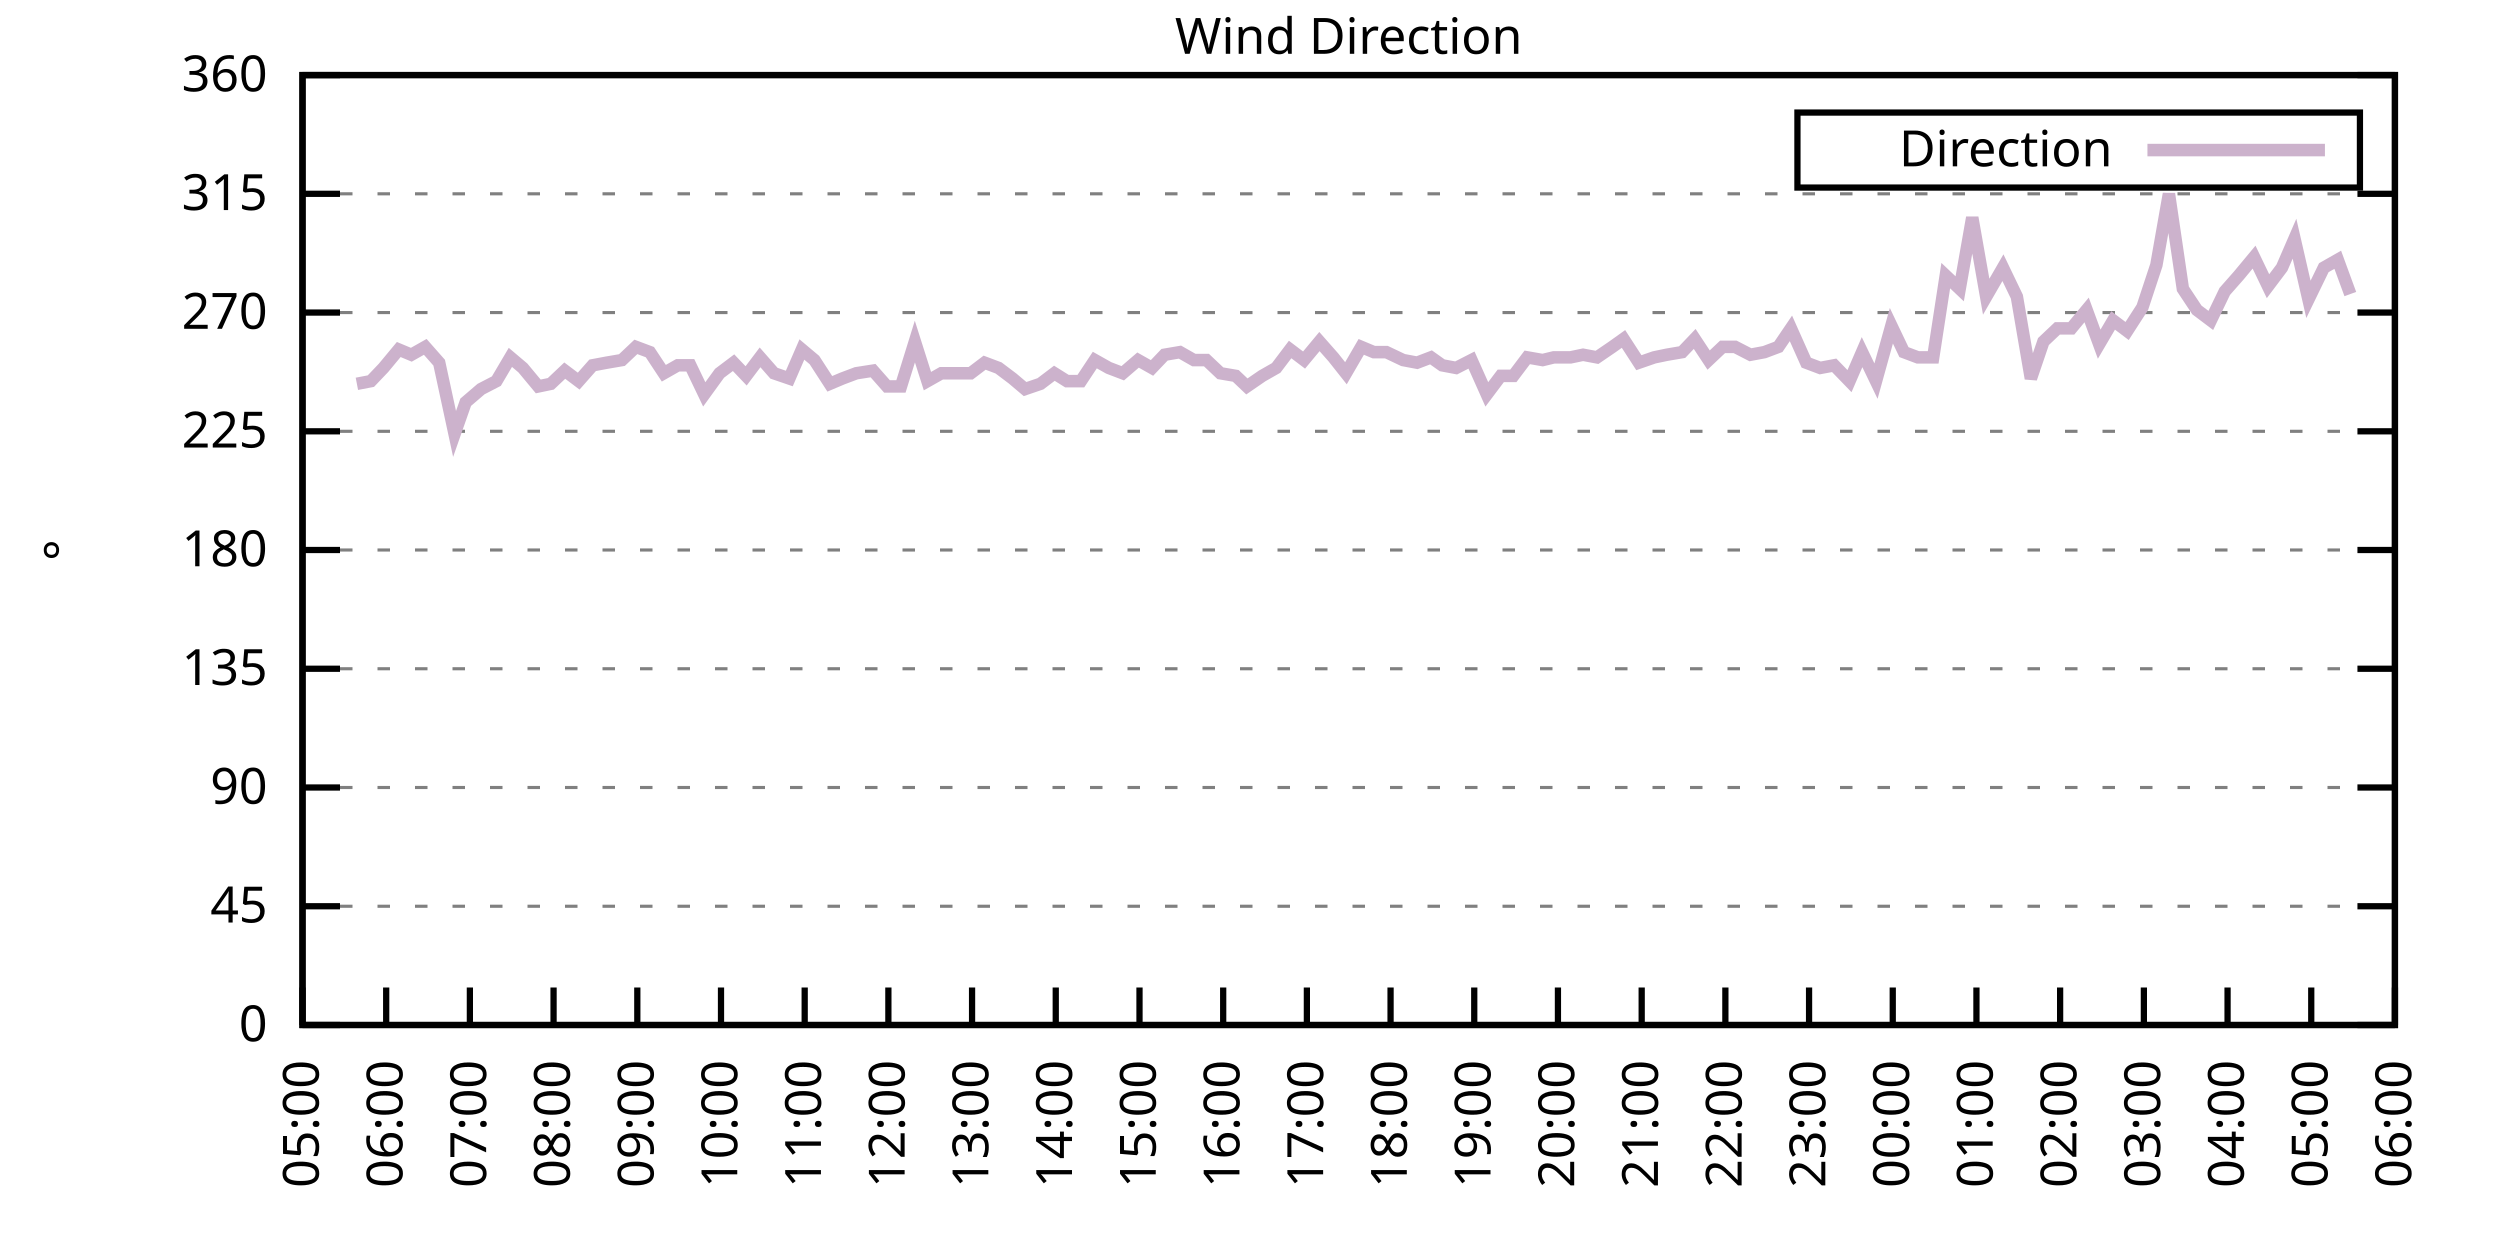
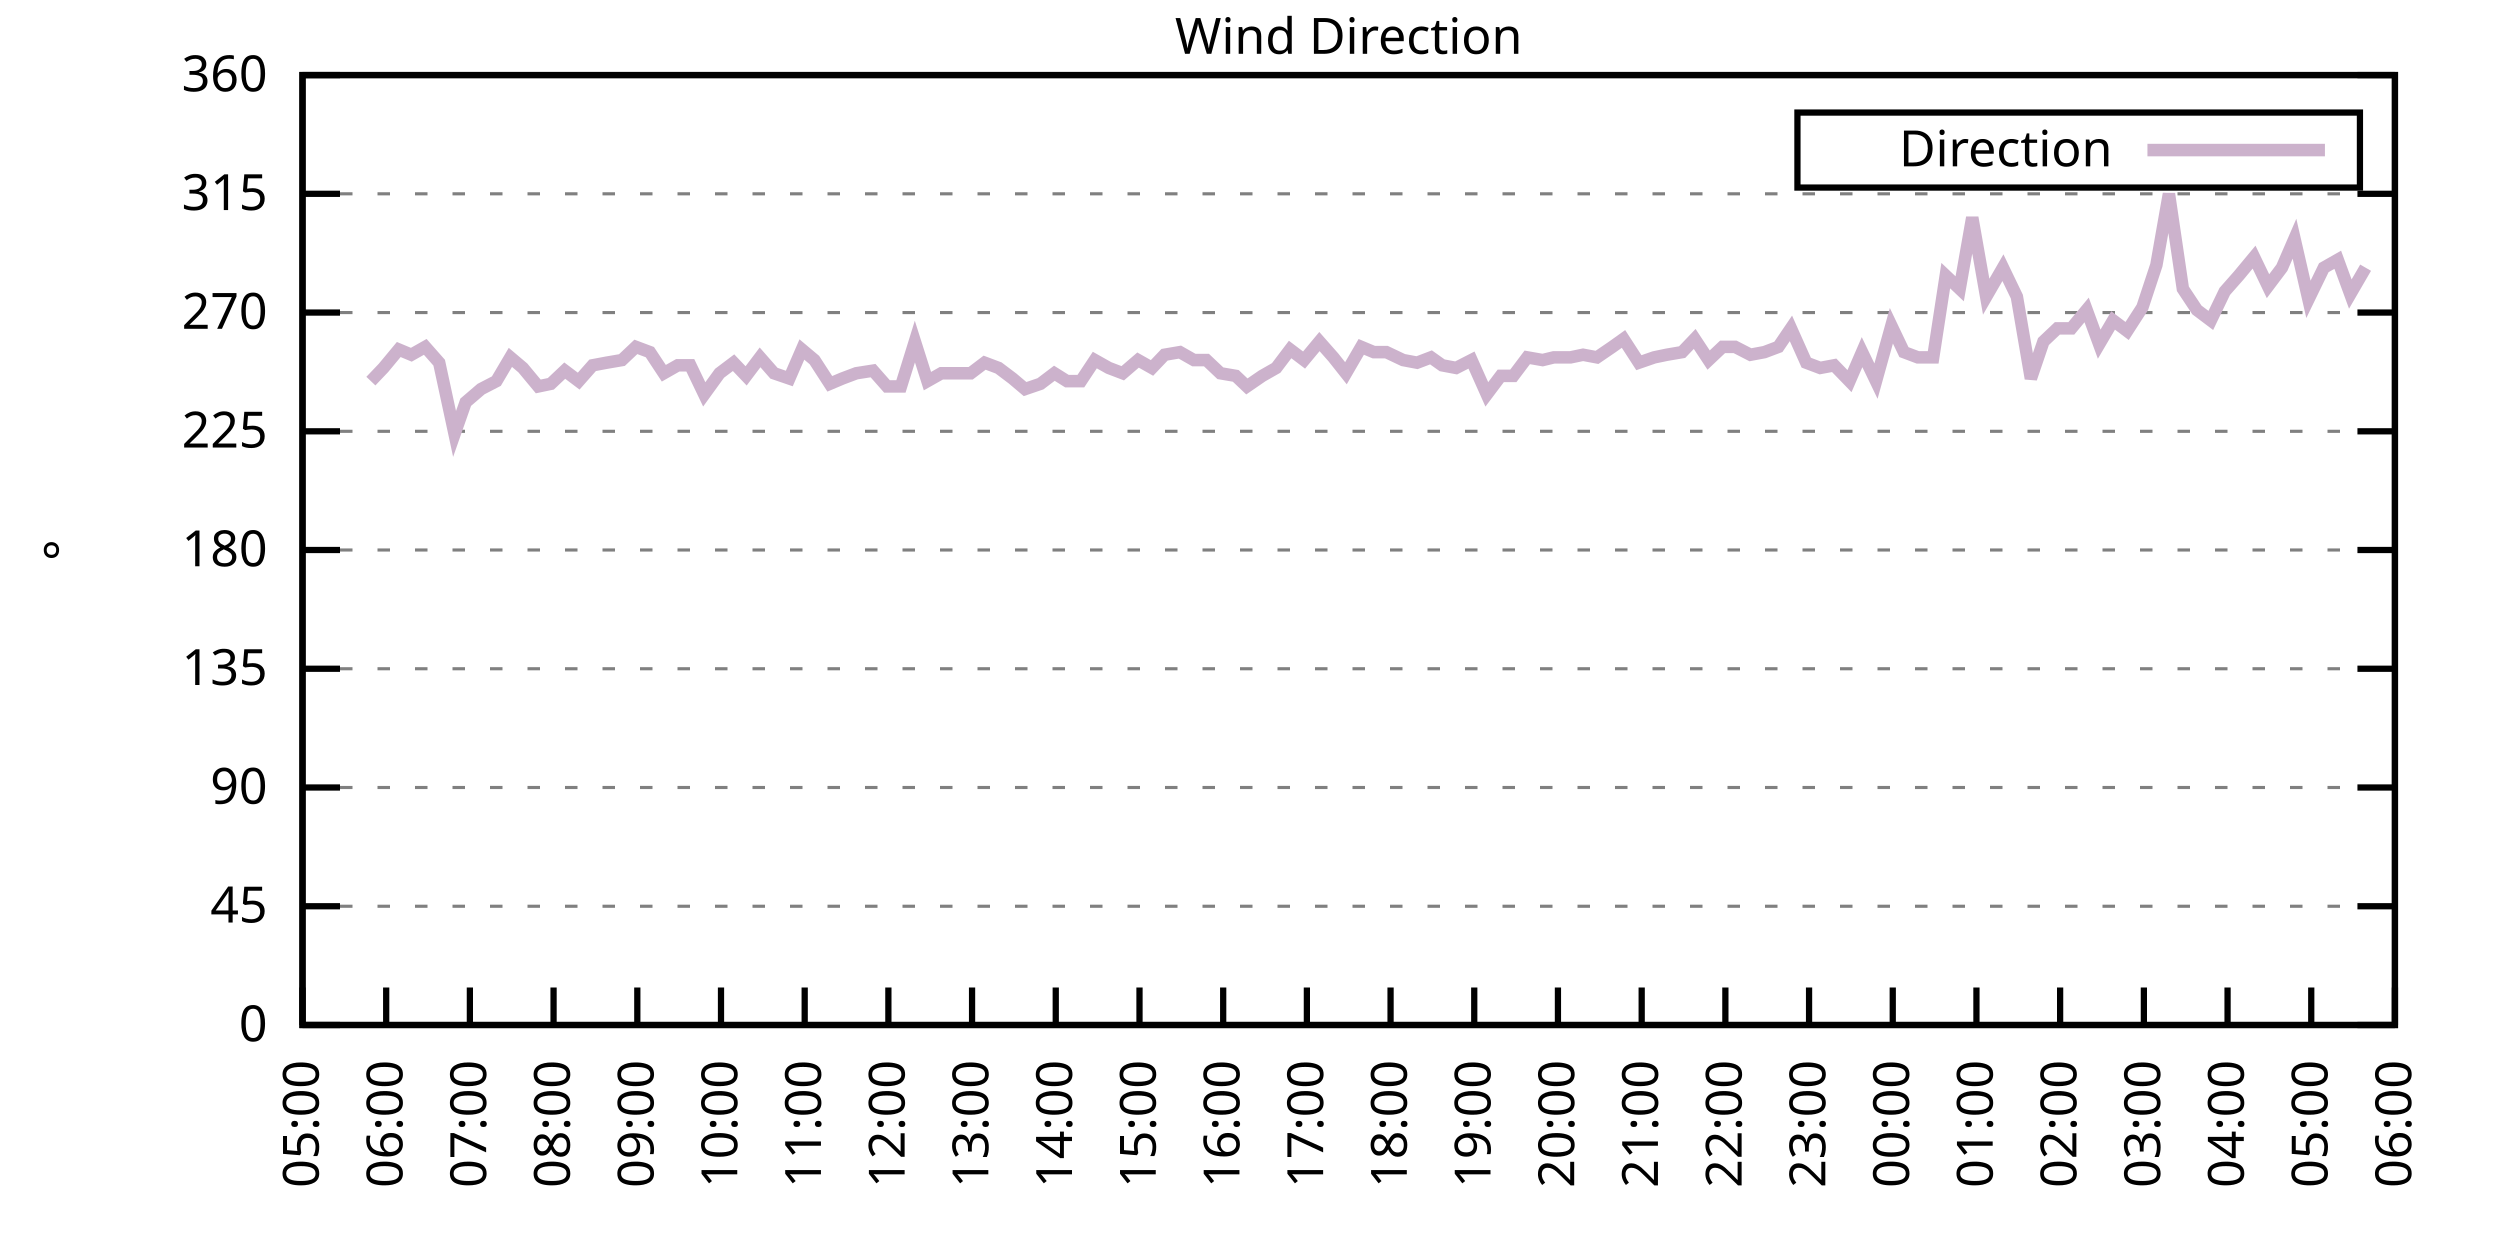
<svg xmlns="http://www.w3.org/2000/svg" xmlns:xlink="http://www.w3.org/1999/xlink" width="400" height="200" viewBox="0 0 400 200">
  <g id="gnuplot_canvas">
    <rect x="0" y="0" width="400" height="200" fill="none" />
    <defs>
      <circle id="gpDot" r="0.5" stroke-width="0.5" stroke="currentColor" />
      <path id="gpPt0" stroke-width="0.333" stroke="currentColor" d="M-1,0 h2 M0,-1 v2" />
      <path id="gpPt1" stroke-width="0.333" stroke="currentColor" d="M-1,-1 L1,1 M1,-1 L-1,1" />
      <path id="gpPt2" stroke-width="0.333" stroke="currentColor" d="M-1,0 L1,0 M0,-1 L0,1 M-1,-1 L1,1 M-1,1 L1,-1" />
      <rect id="gpPt3" stroke-width="0.333" stroke="currentColor" x="-1" y="-1" width="2" height="2" />
      <rect id="gpPt4" stroke-width="0.333" stroke="currentColor" fill="currentColor" x="-1" y="-1" width="2" height="2" />
      <circle id="gpPt5" stroke-width="0.333" stroke="currentColor" cx="0" cy="0" r="1" />
      <use xlink:href="#gpPt5" id="gpPt6" fill="currentColor" stroke="none" />
      <path id="gpPt7" stroke-width="0.333" stroke="currentColor" d="M0,-1.33 L-1.33,0.67 L1.33,0.67 z" />
      <use xlink:href="#gpPt7" id="gpPt8" fill="currentColor" stroke="none" />
      <use xlink:href="#gpPt7" id="gpPt9" stroke="currentColor" transform="rotate(180)" />
      <use xlink:href="#gpPt9" id="gpPt10" fill="currentColor" stroke="none" />
      <use xlink:href="#gpPt3" id="gpPt11" stroke="currentColor" transform="rotate(45)" />
      <use xlink:href="#gpPt11" id="gpPt12" fill="currentColor" stroke="none" />
      <path id="gpPt13" stroke-width="0.333" stroke="currentColor" d="M0,1.330 L1.265,0.411 L0.782,-1.067 L-0.782,-1.076 L-1.265,0.411 z" />
      <use xlink:href="#gpPt13" id="gpPt14" fill="currentColor" stroke="none" />
      <filter id="textbox" filterUnits="objectBoundingBox" x="0" y="0" height="1" width="1">
        <feFlood flood-color="white" flood-opacity="1" result="bgnd" />
        <feComposite in="SourceGraphic" in2="bgnd" operator="atop" />
      </filter>
      <filter id="greybox" filterUnits="objectBoundingBox" x="0" y="0" height="1" width="1">
        <feFlood flood-color="lightgrey" flood-opacity="1" result="grey" />
        <feComposite in="SourceGraphic" in2="grey" operator="atop" />
      </filter>
    </defs>
    <g fill="none" color="white" stroke="currentColor" stroke-width="1.00" stroke-linecap="butt" stroke-linejoin="miter">
</g>
    <g fill="none" color="black" stroke="currentColor" stroke-width="1.00" stroke-linecap="butt" stroke-linejoin="miter">
      <g stroke="none" shape-rendering="crispEdges">
        <polygon fill="rgb(255, 255, 255)" points="48.40,164.00 383.18,164.00 383.18,12.02 48.40,12.02 " />
      </g>
    </g>
    <g fill="none" color="black" stroke="currentColor" stroke-width="1.00" stroke-linecap="butt" stroke-linejoin="miter">
</g>
    <g fill="none" color="black" stroke="black" stroke-width="0.50" stroke-linecap="butt" stroke-linejoin="miter">
</g>
    <g fill="none" color="gray" stroke="currentColor" stroke-width="0.50" stroke-linecap="butt" stroke-linejoin="miter">
      <path stroke="gray" stroke-dasharray="2,4" class="gridline" d="M48.40,164.00 L383.19,164.00  " />
    </g>
    <g fill="none" color="gray" stroke="gray" stroke-width="1.00" stroke-linecap="butt" stroke-linejoin="miter">
</g>
    <g fill="none" color="black" stroke="currentColor" stroke-width="1.00" stroke-linecap="butt" stroke-linejoin="miter">
      <path stroke="black" d="M48.40,164.00 L54.40,164.00 M383.19,164.00 L377.19,164.00  " />
      <g transform="translate(42.80,166.60)" stroke="none" fill="black" font-family="Sans" font-size="8.00" text-anchor="end">
        <text>
          <tspan font-family="Sans"> 0</tspan>
        </text>
      </g>
    </g>
    <g fill="none" color="black" stroke="currentColor" stroke-width="1.00" stroke-linecap="butt" stroke-linejoin="miter">
</g>
    <g fill="none" color="black" stroke="black" stroke-width="0.50" stroke-linecap="butt" stroke-linejoin="miter">
</g>
    <g fill="none" color="gray" stroke="currentColor" stroke-width="0.50" stroke-linecap="butt" stroke-linejoin="miter">
      <path stroke="gray" stroke-dasharray="2,4" class="gridline" d="M48.40,145.00 L383.19,145.00  " />
    </g>
    <g fill="none" color="gray" stroke="gray" stroke-width="1.00" stroke-linecap="butt" stroke-linejoin="miter">
</g>
    <g fill="none" color="black" stroke="currentColor" stroke-width="1.00" stroke-linecap="butt" stroke-linejoin="miter">
      <path stroke="black" d="M48.40,145.00 L54.40,145.00 M383.19,145.00 L377.19,145.00  " />
      <g transform="translate(42.80,147.60)" stroke="none" fill="black" font-family="Sans" font-size="8.00" text-anchor="end">
        <text>
          <tspan font-family="Sans"> 45</tspan>
        </text>
      </g>
    </g>
    <g fill="none" color="black" stroke="currentColor" stroke-width="1.00" stroke-linecap="butt" stroke-linejoin="miter">
</g>
    <g fill="none" color="black" stroke="black" stroke-width="0.50" stroke-linecap="butt" stroke-linejoin="miter">
</g>
    <g fill="none" color="gray" stroke="currentColor" stroke-width="0.50" stroke-linecap="butt" stroke-linejoin="miter">
      <path stroke="gray" stroke-dasharray="2,4" class="gridline" d="M48.40,126.00 L383.19,126.00  " />
    </g>
    <g fill="none" color="gray" stroke="gray" stroke-width="1.00" stroke-linecap="butt" stroke-linejoin="miter">
</g>
    <g fill="none" color="black" stroke="currentColor" stroke-width="1.00" stroke-linecap="butt" stroke-linejoin="miter">
      <path stroke="black" d="M48.40,126.00 L54.40,126.00 M383.19,126.00 L377.19,126.00  " />
      <g transform="translate(42.80,128.60)" stroke="none" fill="black" font-family="Sans" font-size="8.00" text-anchor="end">
        <text>
          <tspan font-family="Sans"> 90</tspan>
        </text>
      </g>
    </g>
    <g fill="none" color="black" stroke="currentColor" stroke-width="1.00" stroke-linecap="butt" stroke-linejoin="miter">
</g>
    <g fill="none" color="black" stroke="black" stroke-width="0.50" stroke-linecap="butt" stroke-linejoin="miter">
</g>
    <g fill="none" color="gray" stroke="currentColor" stroke-width="0.50" stroke-linecap="butt" stroke-linejoin="miter">
      <path stroke="gray" stroke-dasharray="2,4" class="gridline" d="M48.40,107.00 L383.19,107.00  " />
    </g>
    <g fill="none" color="gray" stroke="gray" stroke-width="1.00" stroke-linecap="butt" stroke-linejoin="miter">
</g>
    <g fill="none" color="black" stroke="currentColor" stroke-width="1.00" stroke-linecap="butt" stroke-linejoin="miter">
      <path stroke="black" d="M48.40,107.00 L54.40,107.00 M383.19,107.00 L377.19,107.00  " />
      <g transform="translate(42.80,109.60)" stroke="none" fill="black" font-family="Sans" font-size="8.00" text-anchor="end">
        <text>
          <tspan font-family="Sans"> 135</tspan>
        </text>
      </g>
    </g>
    <g fill="none" color="black" stroke="currentColor" stroke-width="1.00" stroke-linecap="butt" stroke-linejoin="miter">
</g>
    <g fill="none" color="black" stroke="black" stroke-width="0.50" stroke-linecap="butt" stroke-linejoin="miter">
</g>
    <g fill="none" color="gray" stroke="currentColor" stroke-width="0.50" stroke-linecap="butt" stroke-linejoin="miter">
      <path stroke="gray" stroke-dasharray="2,4" class="gridline" d="M48.40,88.00 L383.19,88.00  " />
    </g>
    <g fill="none" color="gray" stroke="gray" stroke-width="1.00" stroke-linecap="butt" stroke-linejoin="miter">
</g>
    <g fill="none" color="black" stroke="currentColor" stroke-width="1.00" stroke-linecap="butt" stroke-linejoin="miter">
      <path stroke="black" d="M48.40,88.00 L54.40,88.00 M383.19,88.00 L377.19,88.00  " />
      <g transform="translate(42.80,90.60)" stroke="none" fill="black" font-family="Sans" font-size="8.00" text-anchor="end">
        <text>
          <tspan font-family="Sans"> 180</tspan>
        </text>
      </g>
    </g>
    <g fill="none" color="black" stroke="currentColor" stroke-width="1.00" stroke-linecap="butt" stroke-linejoin="miter">
</g>
    <g fill="none" color="black" stroke="black" stroke-width="0.50" stroke-linecap="butt" stroke-linejoin="miter">
</g>
    <g fill="none" color="gray" stroke="currentColor" stroke-width="0.50" stroke-linecap="butt" stroke-linejoin="miter">
      <path stroke="gray" stroke-dasharray="2,4" class="gridline" d="M48.40,69.01 L383.19,69.01  " />
    </g>
    <g fill="none" color="gray" stroke="gray" stroke-width="1.00" stroke-linecap="butt" stroke-linejoin="miter">
</g>
    <g fill="none" color="black" stroke="currentColor" stroke-width="1.00" stroke-linecap="butt" stroke-linejoin="miter">
      <path stroke="black" d="M48.40,69.01 L54.40,69.01 M383.19,69.01 L377.19,69.01  " />
      <g transform="translate(42.80,71.61)" stroke="none" fill="black" font-family="Sans" font-size="8.00" text-anchor="end">
        <text>
          <tspan font-family="Sans"> 225</tspan>
        </text>
      </g>
    </g>
    <g fill="none" color="black" stroke="currentColor" stroke-width="1.00" stroke-linecap="butt" stroke-linejoin="miter">
</g>
    <g fill="none" color="black" stroke="black" stroke-width="0.50" stroke-linecap="butt" stroke-linejoin="miter">
</g>
    <g fill="none" color="gray" stroke="currentColor" stroke-width="0.50" stroke-linecap="butt" stroke-linejoin="miter">
      <path stroke="gray" stroke-dasharray="2,4" class="gridline" d="M48.40,50.01 L383.19,50.01  " />
    </g>
    <g fill="none" color="gray" stroke="gray" stroke-width="1.00" stroke-linecap="butt" stroke-linejoin="miter">
</g>
    <g fill="none" color="black" stroke="currentColor" stroke-width="1.00" stroke-linecap="butt" stroke-linejoin="miter">
      <path stroke="black" d="M48.40,50.01 L54.40,50.01 M383.19,50.01 L377.19,50.01  " />
      <g transform="translate(42.80,52.61)" stroke="none" fill="black" font-family="Sans" font-size="8.00" text-anchor="end">
        <text>
          <tspan font-family="Sans"> 270</tspan>
        </text>
      </g>
    </g>
    <g fill="none" color="black" stroke="currentColor" stroke-width="1.00" stroke-linecap="butt" stroke-linejoin="miter">
</g>
    <g fill="none" color="black" stroke="black" stroke-width="0.50" stroke-linecap="butt" stroke-linejoin="miter">
</g>
    <g fill="none" color="gray" stroke="currentColor" stroke-width="0.50" stroke-linecap="butt" stroke-linejoin="miter">
      <path stroke="gray" stroke-dasharray="2,4" class="gridline" d="M48.40,31.01 L383.19,31.01  " />
    </g>
    <g fill="none" color="gray" stroke="gray" stroke-width="1.00" stroke-linecap="butt" stroke-linejoin="miter">
</g>
    <g fill="none" color="black" stroke="currentColor" stroke-width="1.00" stroke-linecap="butt" stroke-linejoin="miter">
      <path stroke="black" d="M48.40,31.01 L54.40,31.01 M383.19,31.01 L377.19,31.01  " />
      <g transform="translate(42.80,33.61)" stroke="none" fill="black" font-family="Sans" font-size="8.00" text-anchor="end">
        <text>
          <tspan font-family="Sans"> 315</tspan>
        </text>
      </g>
    </g>
    <g fill="none" color="black" stroke="currentColor" stroke-width="1.00" stroke-linecap="butt" stroke-linejoin="miter">
</g>
    <g fill="none" color="black" stroke="black" stroke-width="0.50" stroke-linecap="butt" stroke-linejoin="miter">
</g>
    <g fill="none" color="gray" stroke="currentColor" stroke-width="0.50" stroke-linecap="butt" stroke-linejoin="miter">
      <path stroke="gray" stroke-dasharray="2,4" class="gridline" d="M48.40,12.01 L383.19,12.01  " />
    </g>
    <g fill="none" color="gray" stroke="gray" stroke-width="1.00" stroke-linecap="butt" stroke-linejoin="miter">
</g>
    <g fill="none" color="black" stroke="currentColor" stroke-width="1.00" stroke-linecap="butt" stroke-linejoin="miter">
      <path stroke="black" d="M48.40,12.01 L54.40,12.01 M383.19,12.01 L377.19,12.01  " />
      <g transform="translate(42.80,14.61)" stroke="none" fill="black" font-family="Sans" font-size="8.00" text-anchor="end">
        <text>
          <tspan font-family="Sans"> 360</tspan>
        </text>
      </g>
    </g>
    <g fill="none" color="black" stroke="currentColor" stroke-width="1.00" stroke-linecap="butt" stroke-linejoin="miter">
      <path stroke="black" d="M48.40,164.00 L48.40,158.00  " />
      <g transform="translate(51.00,169.60) rotate(270.00)" stroke="none" fill="black" font-family="Sans" font-size="8.00" text-anchor="end">
        <text>
          <tspan font-family="Sans">05:00</tspan>
        </text>
      </g>
    </g>
    <g fill="none" color="black" stroke="currentColor" stroke-width="1.00" stroke-linecap="butt" stroke-linejoin="miter">
      <path stroke="black" d="M61.79,164.00 L61.79,158.00  " />
      <g transform="translate(64.39,169.60) rotate(270.00)" stroke="none" fill="black" font-family="Sans" font-size="8.00" text-anchor="end">
        <text>
          <tspan font-family="Sans">06:00</tspan>
        </text>
      </g>
    </g>
    <g fill="none" color="black" stroke="currentColor" stroke-width="1.00" stroke-linecap="butt" stroke-linejoin="miter">
      <path stroke="black" d="M75.18,164.00 L75.18,158.00  " />
      <g transform="translate(77.78,169.60) rotate(270.00)" stroke="none" fill="black" font-family="Sans" font-size="8.00" text-anchor="end">
        <text>
          <tspan font-family="Sans">07:00</tspan>
        </text>
      </g>
    </g>
    <g fill="none" color="black" stroke="currentColor" stroke-width="1.00" stroke-linecap="butt" stroke-linejoin="miter">
      <path stroke="black" d="M88.57,164.00 L88.57,158.00  " />
      <g transform="translate(91.17,169.60) rotate(270.00)" stroke="none" fill="black" font-family="Sans" font-size="8.00" text-anchor="end">
        <text>
          <tspan font-family="Sans">08:00</tspan>
        </text>
      </g>
    </g>
    <g fill="none" color="black" stroke="currentColor" stroke-width="1.00" stroke-linecap="butt" stroke-linejoin="miter">
      <path stroke="black" d="M101.97,164.00 L101.97,158.00  " />
      <g transform="translate(104.57,169.60) rotate(270.00)" stroke="none" fill="black" font-family="Sans" font-size="8.00" text-anchor="end">
        <text>
          <tspan font-family="Sans">09:00</tspan>
        </text>
      </g>
    </g>
    <g fill="none" color="black" stroke="currentColor" stroke-width="1.00" stroke-linecap="butt" stroke-linejoin="miter">
      <path stroke="black" d="M115.36,164.00 L115.36,158.00  " />
      <g transform="translate(117.96,169.60) rotate(270.00)" stroke="none" fill="black" font-family="Sans" font-size="8.00" text-anchor="end">
        <text>
          <tspan font-family="Sans">10:00</tspan>
        </text>
      </g>
    </g>
    <g fill="none" color="black" stroke="currentColor" stroke-width="1.00" stroke-linecap="butt" stroke-linejoin="miter">
      <path stroke="black" d="M128.75,164.00 L128.75,158.00  " />
      <g transform="translate(131.35,169.60) rotate(270.00)" stroke="none" fill="black" font-family="Sans" font-size="8.00" text-anchor="end">
        <text>
          <tspan font-family="Sans">11:00</tspan>
        </text>
      </g>
    </g>
    <g fill="none" color="black" stroke="currentColor" stroke-width="1.00" stroke-linecap="butt" stroke-linejoin="miter">
      <path stroke="black" d="M142.14,164.00 L142.14,158.00  " />
      <g transform="translate(144.74,169.60) rotate(270.00)" stroke="none" fill="black" font-family="Sans" font-size="8.00" text-anchor="end">
        <text>
          <tspan font-family="Sans">12:00</tspan>
        </text>
      </g>
    </g>
    <g fill="none" color="black" stroke="currentColor" stroke-width="1.00" stroke-linecap="butt" stroke-linejoin="miter">
      <path stroke="black" d="M155.53,164.00 L155.53,158.00  " />
      <g transform="translate(158.13,169.60) rotate(270.00)" stroke="none" fill="black" font-family="Sans" font-size="8.00" text-anchor="end">
        <text>
          <tspan font-family="Sans">13:00</tspan>
        </text>
      </g>
    </g>
    <g fill="none" color="black" stroke="currentColor" stroke-width="1.00" stroke-linecap="butt" stroke-linejoin="miter">
      <path stroke="black" d="M168.92,164.00 L168.92,158.00  " />
      <g transform="translate(171.52,169.60) rotate(270.00)" stroke="none" fill="black" font-family="Sans" font-size="8.00" text-anchor="end">
        <text>
          <tspan font-family="Sans">14:00</tspan>
        </text>
      </g>
    </g>
    <g fill="none" color="black" stroke="currentColor" stroke-width="1.00" stroke-linecap="butt" stroke-linejoin="miter">
      <path stroke="black" d="M182.32,164.00 L182.32,158.00  " />
      <g transform="translate(184.92,169.60) rotate(270.00)" stroke="none" fill="black" font-family="Sans" font-size="8.00" text-anchor="end">
        <text>
          <tspan font-family="Sans">15:00</tspan>
        </text>
      </g>
    </g>
    <g fill="none" color="black" stroke="currentColor" stroke-width="1.00" stroke-linecap="butt" stroke-linejoin="miter">
      <path stroke="black" d="M195.71,164.00 L195.71,158.00  " />
      <g transform="translate(198.31,169.60) rotate(270.00)" stroke="none" fill="black" font-family="Sans" font-size="8.00" text-anchor="end">
        <text>
          <tspan font-family="Sans">16:00</tspan>
        </text>
      </g>
    </g>
    <g fill="none" color="black" stroke="currentColor" stroke-width="1.00" stroke-linecap="butt" stroke-linejoin="miter">
      <path stroke="black" d="M209.10,164.00 L209.10,158.00  " />
      <g transform="translate(211.70,169.60) rotate(270.00)" stroke="none" fill="black" font-family="Sans" font-size="8.00" text-anchor="end">
        <text>
          <tspan font-family="Sans">17:00</tspan>
        </text>
      </g>
    </g>
    <g fill="none" color="black" stroke="currentColor" stroke-width="1.00" stroke-linecap="butt" stroke-linejoin="miter">
      <path stroke="black" d="M222.49,164.00 L222.49,158.00  " />
      <g transform="translate(225.09,169.60) rotate(270.00)" stroke="none" fill="black" font-family="Sans" font-size="8.00" text-anchor="end">
        <text>
          <tspan font-family="Sans">18:00</tspan>
        </text>
      </g>
    </g>
    <g fill="none" color="black" stroke="currentColor" stroke-width="1.00" stroke-linecap="butt" stroke-linejoin="miter">
      <path stroke="black" d="M235.88,164.00 L235.88,158.00  " />
      <g transform="translate(238.48,169.60) rotate(270.00)" stroke="none" fill="black" font-family="Sans" font-size="8.00" text-anchor="end">
        <text>
          <tspan font-family="Sans">19:00</tspan>
        </text>
      </g>
    </g>
    <g fill="none" color="black" stroke="currentColor" stroke-width="1.00" stroke-linecap="butt" stroke-linejoin="miter">
      <path stroke="black" d="M249.27,164.00 L249.27,158.00  " />
      <g transform="translate(251.87,169.60) rotate(270.00)" stroke="none" fill="black" font-family="Sans" font-size="8.00" text-anchor="end">
        <text>
          <tspan font-family="Sans">20:00</tspan>
        </text>
      </g>
    </g>
    <g fill="none" color="black" stroke="currentColor" stroke-width="1.00" stroke-linecap="butt" stroke-linejoin="miter">
      <path stroke="black" d="M262.67,164.00 L262.67,158.00  " />
      <g transform="translate(265.27,169.60) rotate(270.00)" stroke="none" fill="black" font-family="Sans" font-size="8.00" text-anchor="end">
        <text>
          <tspan font-family="Sans">21:00</tspan>
        </text>
      </g>
    </g>
    <g fill="none" color="black" stroke="currentColor" stroke-width="1.00" stroke-linecap="butt" stroke-linejoin="miter">
      <path stroke="black" d="M276.06,164.00 L276.06,158.00  " />
      <g transform="translate(278.66,169.60) rotate(270.00)" stroke="none" fill="black" font-family="Sans" font-size="8.00" text-anchor="end">
        <text>
          <tspan font-family="Sans">22:00</tspan>
        </text>
      </g>
    </g>
    <g fill="none" color="black" stroke="currentColor" stroke-width="1.00" stroke-linecap="butt" stroke-linejoin="miter">
      <path stroke="black" d="M289.45,164.00 L289.45,158.00  " />
      <g transform="translate(292.05,169.60) rotate(270.00)" stroke="none" fill="black" font-family="Sans" font-size="8.00" text-anchor="end">
        <text>
          <tspan font-family="Sans">23:00</tspan>
        </text>
      </g>
    </g>
    <g fill="none" color="black" stroke="currentColor" stroke-width="1.00" stroke-linecap="butt" stroke-linejoin="miter">
      <path stroke="black" d="M302.84,164.00 L302.84,158.00  " />
      <g transform="translate(305.44,169.60) rotate(270.00)" stroke="none" fill="black" font-family="Sans" font-size="8.00" text-anchor="end">
        <text>
          <tspan font-family="Sans">00:00</tspan>
        </text>
      </g>
    </g>
    <g fill="none" color="black" stroke="currentColor" stroke-width="1.00" stroke-linecap="butt" stroke-linejoin="miter">
      <path stroke="black" d="M316.23,164.00 L316.23,158.00  " />
      <g transform="translate(318.83,169.60) rotate(270.00)" stroke="none" fill="black" font-family="Sans" font-size="8.00" text-anchor="end">
        <text>
          <tspan font-family="Sans">01:00</tspan>
        </text>
      </g>
    </g>
    <g fill="none" color="black" stroke="currentColor" stroke-width="1.00" stroke-linecap="butt" stroke-linejoin="miter">
      <path stroke="black" d="M329.62,164.00 L329.62,158.00  " />
      <g transform="translate(332.22,169.60) rotate(270.00)" stroke="none" fill="black" font-family="Sans" font-size="8.00" text-anchor="end">
        <text>
          <tspan font-family="Sans">02:00</tspan>
        </text>
      </g>
    </g>
    <g fill="none" color="black" stroke="currentColor" stroke-width="1.00" stroke-linecap="butt" stroke-linejoin="miter">
      <path stroke="black" d="M343.02,164.00 L343.02,158.00  " />
      <g transform="translate(345.62,169.60) rotate(270.00)" stroke="none" fill="black" font-family="Sans" font-size="8.00" text-anchor="end">
        <text>
          <tspan font-family="Sans">03:00</tspan>
        </text>
      </g>
    </g>
    <g fill="none" color="black" stroke="currentColor" stroke-width="1.00" stroke-linecap="butt" stroke-linejoin="miter">
      <path stroke="black" d="M356.41,164.00 L356.41,158.00  " />
      <g transform="translate(359.01,169.60) rotate(270.00)" stroke="none" fill="black" font-family="Sans" font-size="8.00" text-anchor="end">
        <text>
          <tspan font-family="Sans">04:00</tspan>
        </text>
      </g>
    </g>
    <g fill="none" color="black" stroke="currentColor" stroke-width="1.00" stroke-linecap="butt" stroke-linejoin="miter">
      <path stroke="black" d="M369.80,164.00 L369.80,158.00  " />
      <g transform="translate(372.40,169.60) rotate(270.00)" stroke="none" fill="black" font-family="Sans" font-size="8.00" text-anchor="end">
        <text>
          <tspan font-family="Sans">05:00</tspan>
        </text>
      </g>
    </g>
    <g fill="none" color="black" stroke="currentColor" stroke-width="1.00" stroke-linecap="butt" stroke-linejoin="miter">
      <path stroke="black" d="M383.19,164.00 L383.19,158.00  " />
      <g transform="translate(385.79,169.60) rotate(270.00)" stroke="none" fill="black" font-family="Sans" font-size="8.00" text-anchor="end">
        <text>
          <tspan font-family="Sans">06:00</tspan>
        </text>
      </g>
    </g>
    <g fill="none" color="black" stroke="currentColor" stroke-width="1.00" stroke-linecap="butt" stroke-linejoin="miter">
</g>
    <g fill="none" color="black" stroke="currentColor" stroke-width="1.00" stroke-linecap="butt" stroke-linejoin="miter">
      <path stroke="black" d="M48.40,12.01 L48.40,164.00 L383.19,164.00 L383.19,12.01 L48.40,12.01 Z  " />
    </g>
    <g fill="none" color="black" stroke="currentColor" stroke-width="1.00" stroke-linecap="butt" stroke-linejoin="miter">
</g>
    <g fill="none" color="black" stroke="currentColor" stroke-width="1.00" stroke-linecap="butt" stroke-linejoin="miter">
      <path stroke="black" d="M287.59,30.01 L287.59,18.01 L377.59,18.01 L377.59,30.01 L287.59,30.01 Z  " />
    </g>
    <g id="Wind_direction_plot_1">
      <g fill="none" color="white" stroke="black" stroke-width="2.00" stroke-linecap="butt" stroke-linejoin="miter">
</g>
      <g fill="none" color="black" stroke="currentColor" stroke-width="2.00" stroke-linecap="butt" stroke-linejoin="miter">
        <g transform="translate(337.99,26.61)" stroke="none" fill="black" font-family="Sans" font-size="8.00" text-anchor="end">
          <text>
            <tspan font-family="Sans">Direction</tspan>
          </text>
        </g>
      </g>
      <g fill="none" color="black" stroke="currentColor" stroke-width="2.00" stroke-linecap="butt" stroke-linejoin="miter">
-         <path stroke="rgb(204, 178, 204)" d="M343.59,24.01 L371.99,24.01 M57.10,61.41 L59.34,60.98 L61.35,58.87 L63.80,55.92 L65.81,56.76 L68.04,55.50   L70.27,58.03 L72.73,69.43 L74.51,64.36 L76.97,62.25 L79.42,60.98 L81.66,57.18 L83.66,58.87 L86.12,61.83   L88.13,61.41 L90.36,59.30 L92.59,60.98 L94.82,58.45 L97.06,58.03 L99.51,57.61 L101.74,55.50 L103.98,56.34   L106.21,59.72 L108.44,58.45 L110.45,58.45 L112.68,63.10 L115.13,59.72 L117.37,58.03 L119.38,60.14 L121.61,57.18   L123.84,59.72 L126.29,60.56 L128.30,55.92 L130.31,57.61 L132.77,61.41 L134.78,60.56 L137.01,59.72 L139.69,59.30   L141.92,61.83 L144.15,61.83 L146.38,54.65 L148.39,60.98 L150.62,59.72 L153.08,59.72 L155.31,59.72 L157.54,58.03   L159.77,58.87 L162.01,60.56 L164.01,62.25 L166.47,61.41 L168.70,59.72 L170.71,60.98 L172.94,60.98 L175.17,57.61   L177.41,58.87 L179.64,59.72 L182.09,57.61 L184.32,58.87 L186.33,56.76 L188.79,56.34 L191.02,57.61 L193.03,57.61   L195.26,59.72 L197.72,60.14 L199.50,61.83 L201.96,60.14 L204.19,58.87 L206.42,55.92 L208.65,57.61 L211.11,54.65   L213.34,57.18 L215.35,59.72 L217.80,55.50 L219.81,56.34 L221.82,56.34 L224.50,57.61 L226.73,58.03 L228.96,57.18   L230.75,58.45 L232.98,58.87 L235.44,57.61 L237.89,63.10 L240.12,60.14 L242.13,60.14 L244.36,57.18 L246.82,57.61   L248.60,57.18 L251.28,57.18 L253.29,56.76 L255.52,57.18 L257.98,55.50 L259.76,54.23 L262.22,58.03 L264.67,57.18   L266.68,56.76 L269.14,56.34 L271.15,54.23 L273.38,57.61 L275.61,55.50 L277.62,55.50 L280.07,56.76 L282.31,56.34   L284.54,55.50 L286.55,52.54 L289.00,58.03 L291.23,58.87 L293.47,58.45 L295.92,60.98 L297.93,56.34 L300.16,60.98   L302.62,52.12 L304.63,56.34 L306.86,57.18 L309.31,57.18 L311.32,44.10 L313.55,46.21 L315.56,34.81 L317.79,47.47   L320.47,42.83 L322.70,47.47 L324.94,60.56 L326.95,54.65 L329.18,52.54 L331.41,52.54 L333.86,49.59 L335.87,55.07   L338.10,51.27 L340.34,52.96 L342.79,49.16 L345.02,42.41 L347.03,31.01 L349.26,46.21 L351.50,49.59 L353.73,51.27   L355.96,46.63 L358.19,44.10 L360.65,41.14 L362.88,45.79 L365.11,42.83 L367.12,38.19 L369.35,47.90 L371.81,42.83   L374.04,41.56 L376.05,47.05  " />
+         <path stroke="rgb(204, 178, 204)" d="M343.59,24.01 L371.99,24.01 M59.34,60.98 L61.35,58.87 L63.80,55.92 L65.81,56.76 L68.04,55.50 L70.27,58.03   L72.73,69.43 L74.51,64.36 L76.97,62.25 L79.42,60.98 L81.66,57.18 L83.66,58.87 L86.12,61.83 L88.13,61.41   L90.36,59.30 L92.59,60.98 L94.82,58.45 L97.06,58.03 L99.51,57.61 L101.74,55.50 L103.98,56.34 L106.21,59.72   L108.44,58.45 L110.45,58.45 L112.68,63.10 L115.13,59.72 L117.37,58.03 L119.38,60.14 L121.61,57.18 L123.84,59.72   L126.29,60.56 L128.30,55.92 L130.31,57.61 L132.77,61.41 L134.78,60.56 L137.01,59.72 L139.69,59.30 L141.92,61.83   L144.15,61.83 L146.38,54.65 L148.39,60.98 L150.62,59.72 L153.08,59.72 L155.31,59.72 L157.54,58.03 L159.77,58.87   L162.01,60.56 L164.01,62.25 L166.47,61.41 L168.70,59.72 L170.71,60.98 L172.94,60.98 L175.17,57.61 L177.41,58.87   L179.64,59.72 L182.09,57.61 L184.32,58.87 L186.33,56.76 L188.79,56.34 L191.02,57.61 L193.03,57.61 L195.26,59.72   L197.72,60.14 L199.50,61.83 L201.96,60.14 L204.19,58.87 L206.42,55.92 L208.65,57.61 L211.11,54.65 L213.34,57.18   L215.35,59.72 L217.80,55.50 L219.81,56.34 L221.82,56.34 L224.50,57.61 L226.73,58.03 L228.96,57.18 L230.75,58.45   L232.98,58.87 L235.44,57.61 L237.89,63.10 L240.12,60.14 L242.13,60.14 L244.36,57.18 L246.82,57.61 L248.60,57.18   L251.28,57.18 L253.29,56.76 L255.52,57.18 L257.98,55.50 L259.76,54.23 L262.22,58.03 L264.67,57.18 L266.68,56.76   L269.14,56.34 L271.15,54.23 L273.38,57.61 L275.61,55.50 L277.62,55.50 L280.07,56.76 L282.31,56.34 L284.54,55.50   L286.55,52.54 L289.00,58.03 L291.23,58.87 L293.47,58.45 L295.92,60.98 L297.93,56.34 L300.16,60.98 L302.62,52.12   L304.63,56.34 L306.86,57.18 L309.31,57.18 L311.32,44.10 L313.55,46.21 L315.56,34.81 L317.79,47.47 L320.47,42.83   L322.70,47.47 L324.94,60.56 L326.95,54.65 L329.18,52.54 L331.41,52.54 L333.86,49.59 L335.87,55.07 L338.10,51.27   L340.34,52.96 L342.79,49.16 L345.02,42.41 L347.03,31.01 L349.26,46.21 L351.50,49.59 L353.73,51.27 L355.96,46.63   L358.19,44.10 L360.65,41.14 L362.88,45.79 L365.11,42.83 L367.12,38.19 L369.35,47.90 L371.81,42.83 L374.04,41.56   L376.05,47.05 L378.50,42.83  " />
      </g>
    </g>
    <g fill="none" color="black" stroke="currentColor" stroke-width="2.00" stroke-linecap="butt" stroke-linejoin="miter">
</g>
    <g fill="none" color="black" stroke="black" stroke-width="1.00" stroke-linecap="butt" stroke-linejoin="miter">
</g>
    <g fill="none" color="black" stroke="currentColor" stroke-width="1.00" stroke-linecap="butt" stroke-linejoin="miter">
      <path stroke="black" d="M48.40,12.01 L48.40,164.00 L383.19,164.00 L383.19,12.01 L48.40,12.01 Z  " />
      <g transform="translate(12.80,88.01) rotate(270.00)" stroke="none" fill="black" font-family="Sans" font-size="8.00" text-anchor="middle">
        <text>
          <tspan font-family="Sans">°</tspan>
        </text>
      </g>
    </g>
    <g fill="none" color="black" stroke="currentColor" stroke-width="1.00" stroke-linecap="butt" stroke-linejoin="miter">
</g>
    <g fill="none" color="black" stroke="currentColor" stroke-width="1.00" stroke-linecap="butt" stroke-linejoin="miter">
      <g transform="translate(215.79,8.61)" stroke="none" fill="black" font-family="Sans" font-size="8.00" text-anchor="middle">
        <text>
          <tspan font-family="Sans">Wind Direction</tspan>
        </text>
      </g>
    </g>
    <g fill="none" color="black" stroke="currentColor" stroke-width="1.00" stroke-linecap="butt" stroke-linejoin="miter">
</g>
  </g>
</svg>
